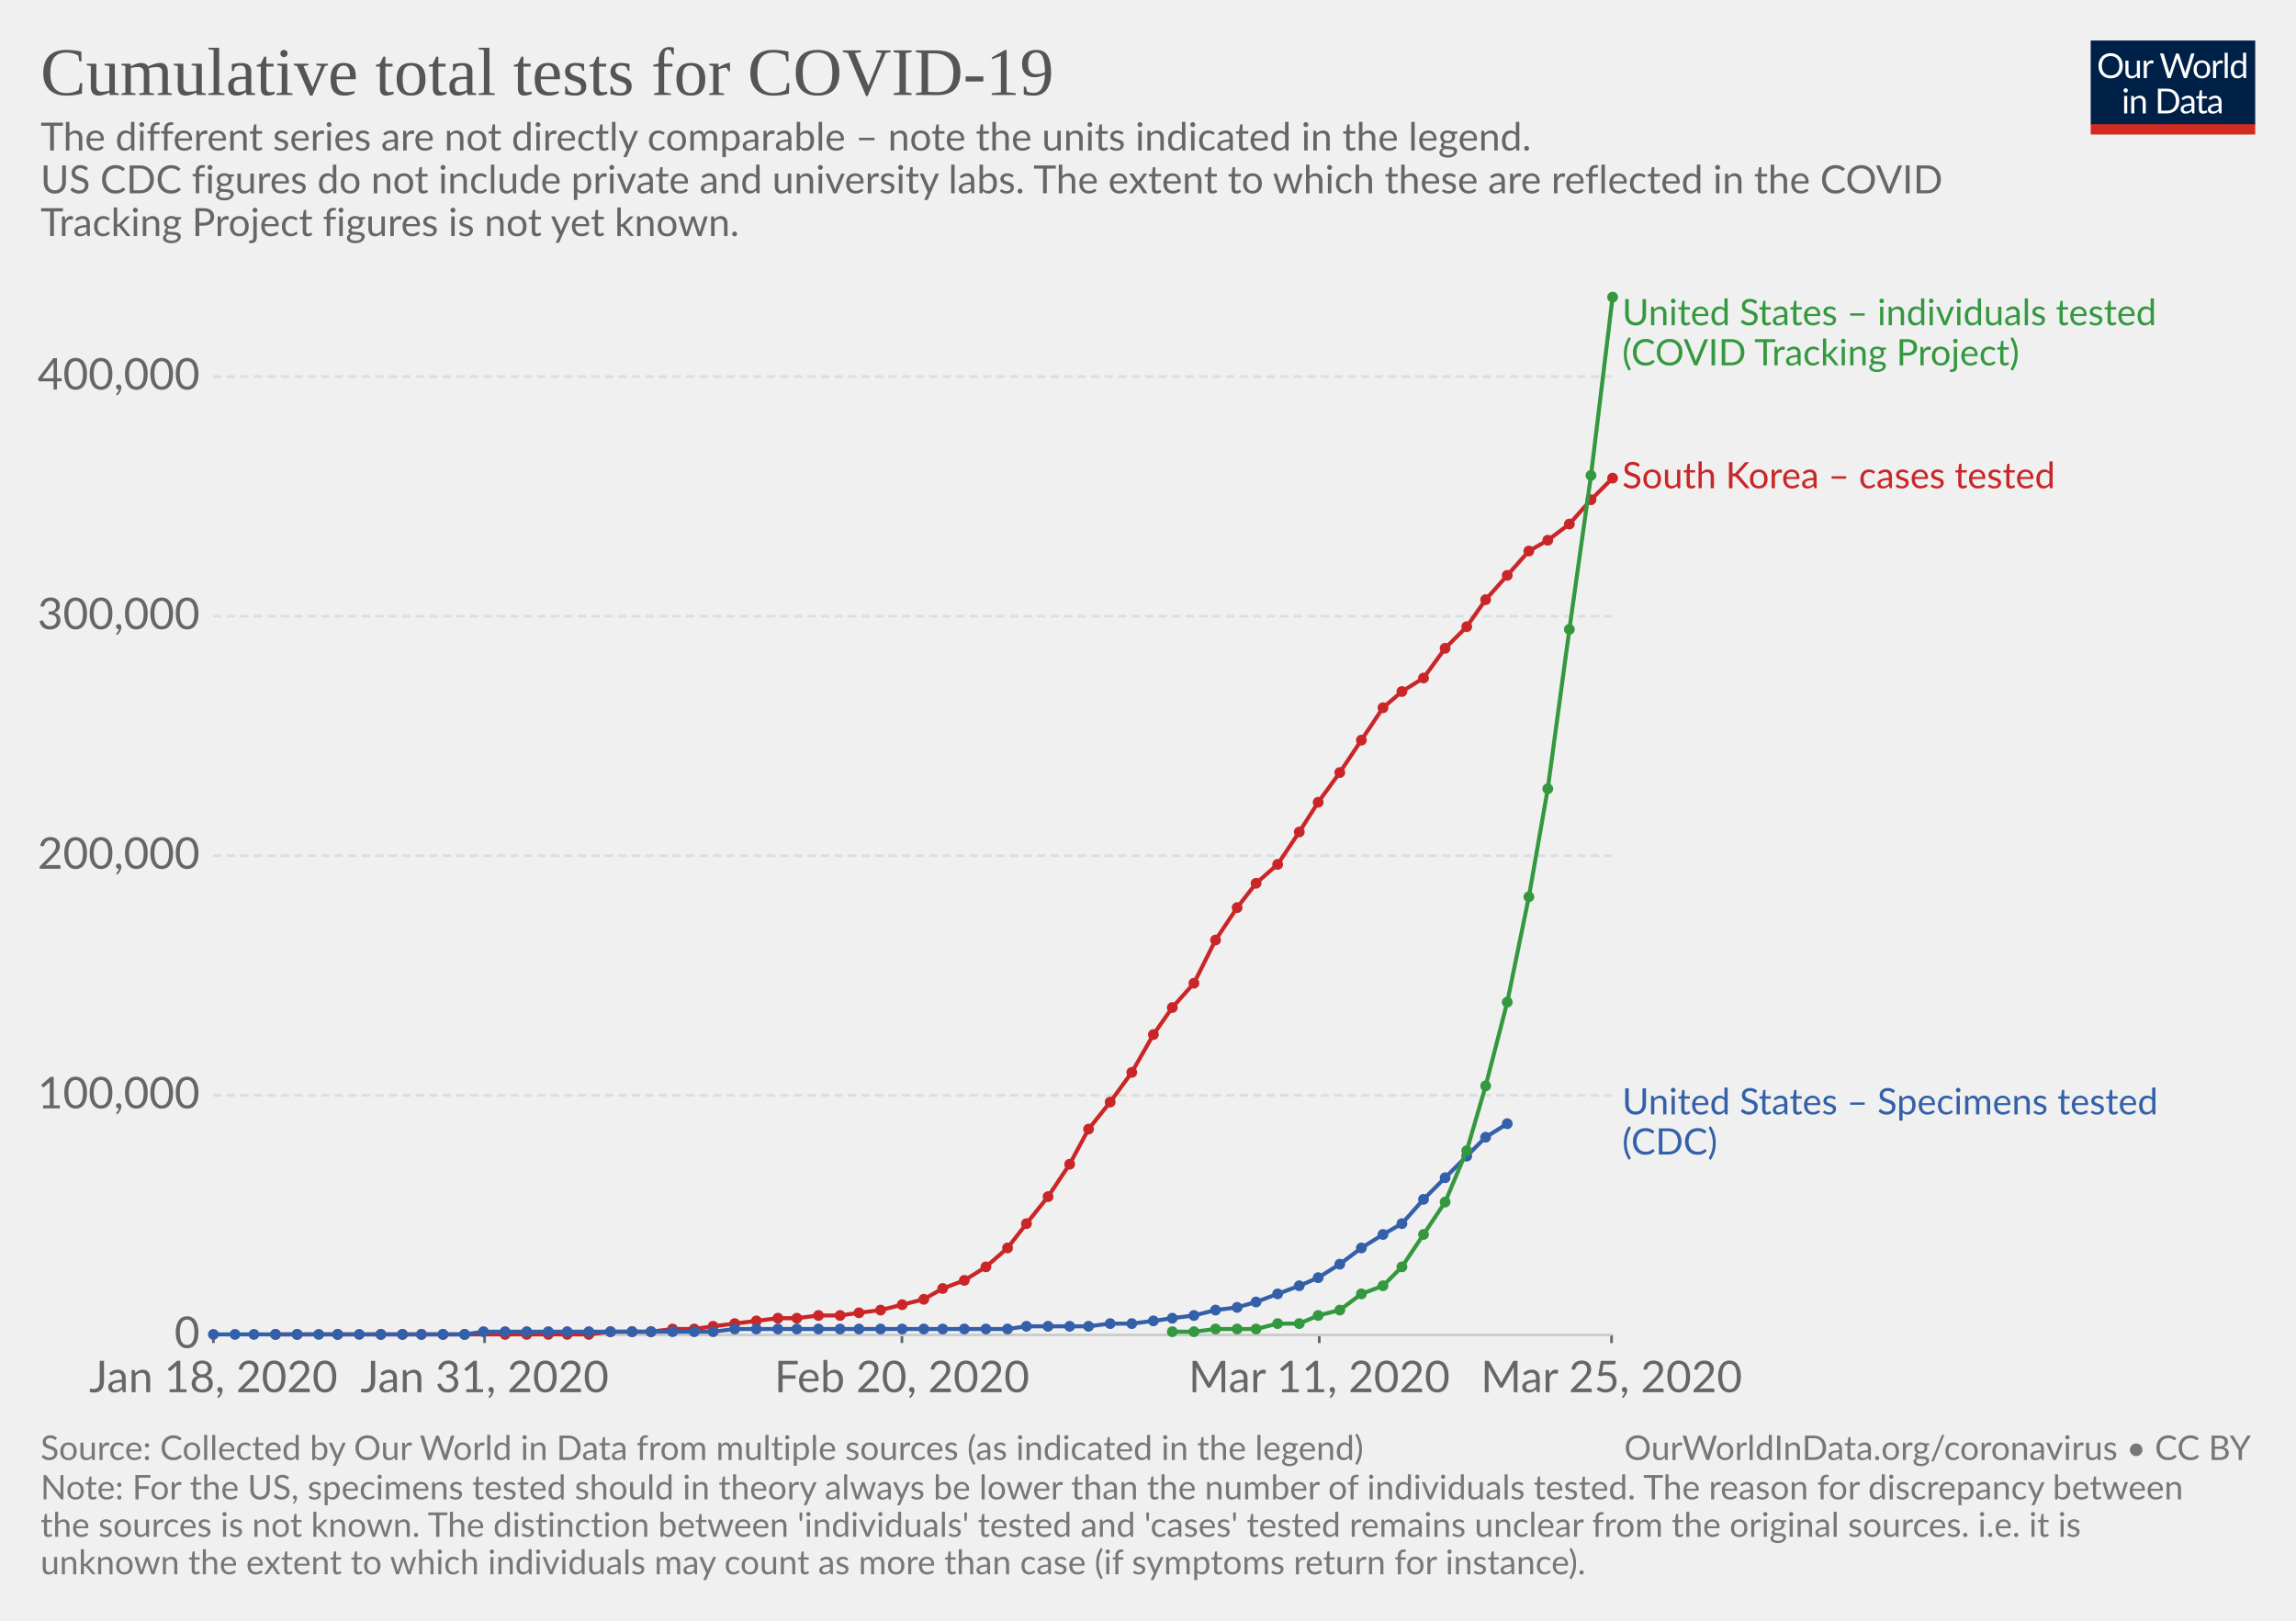
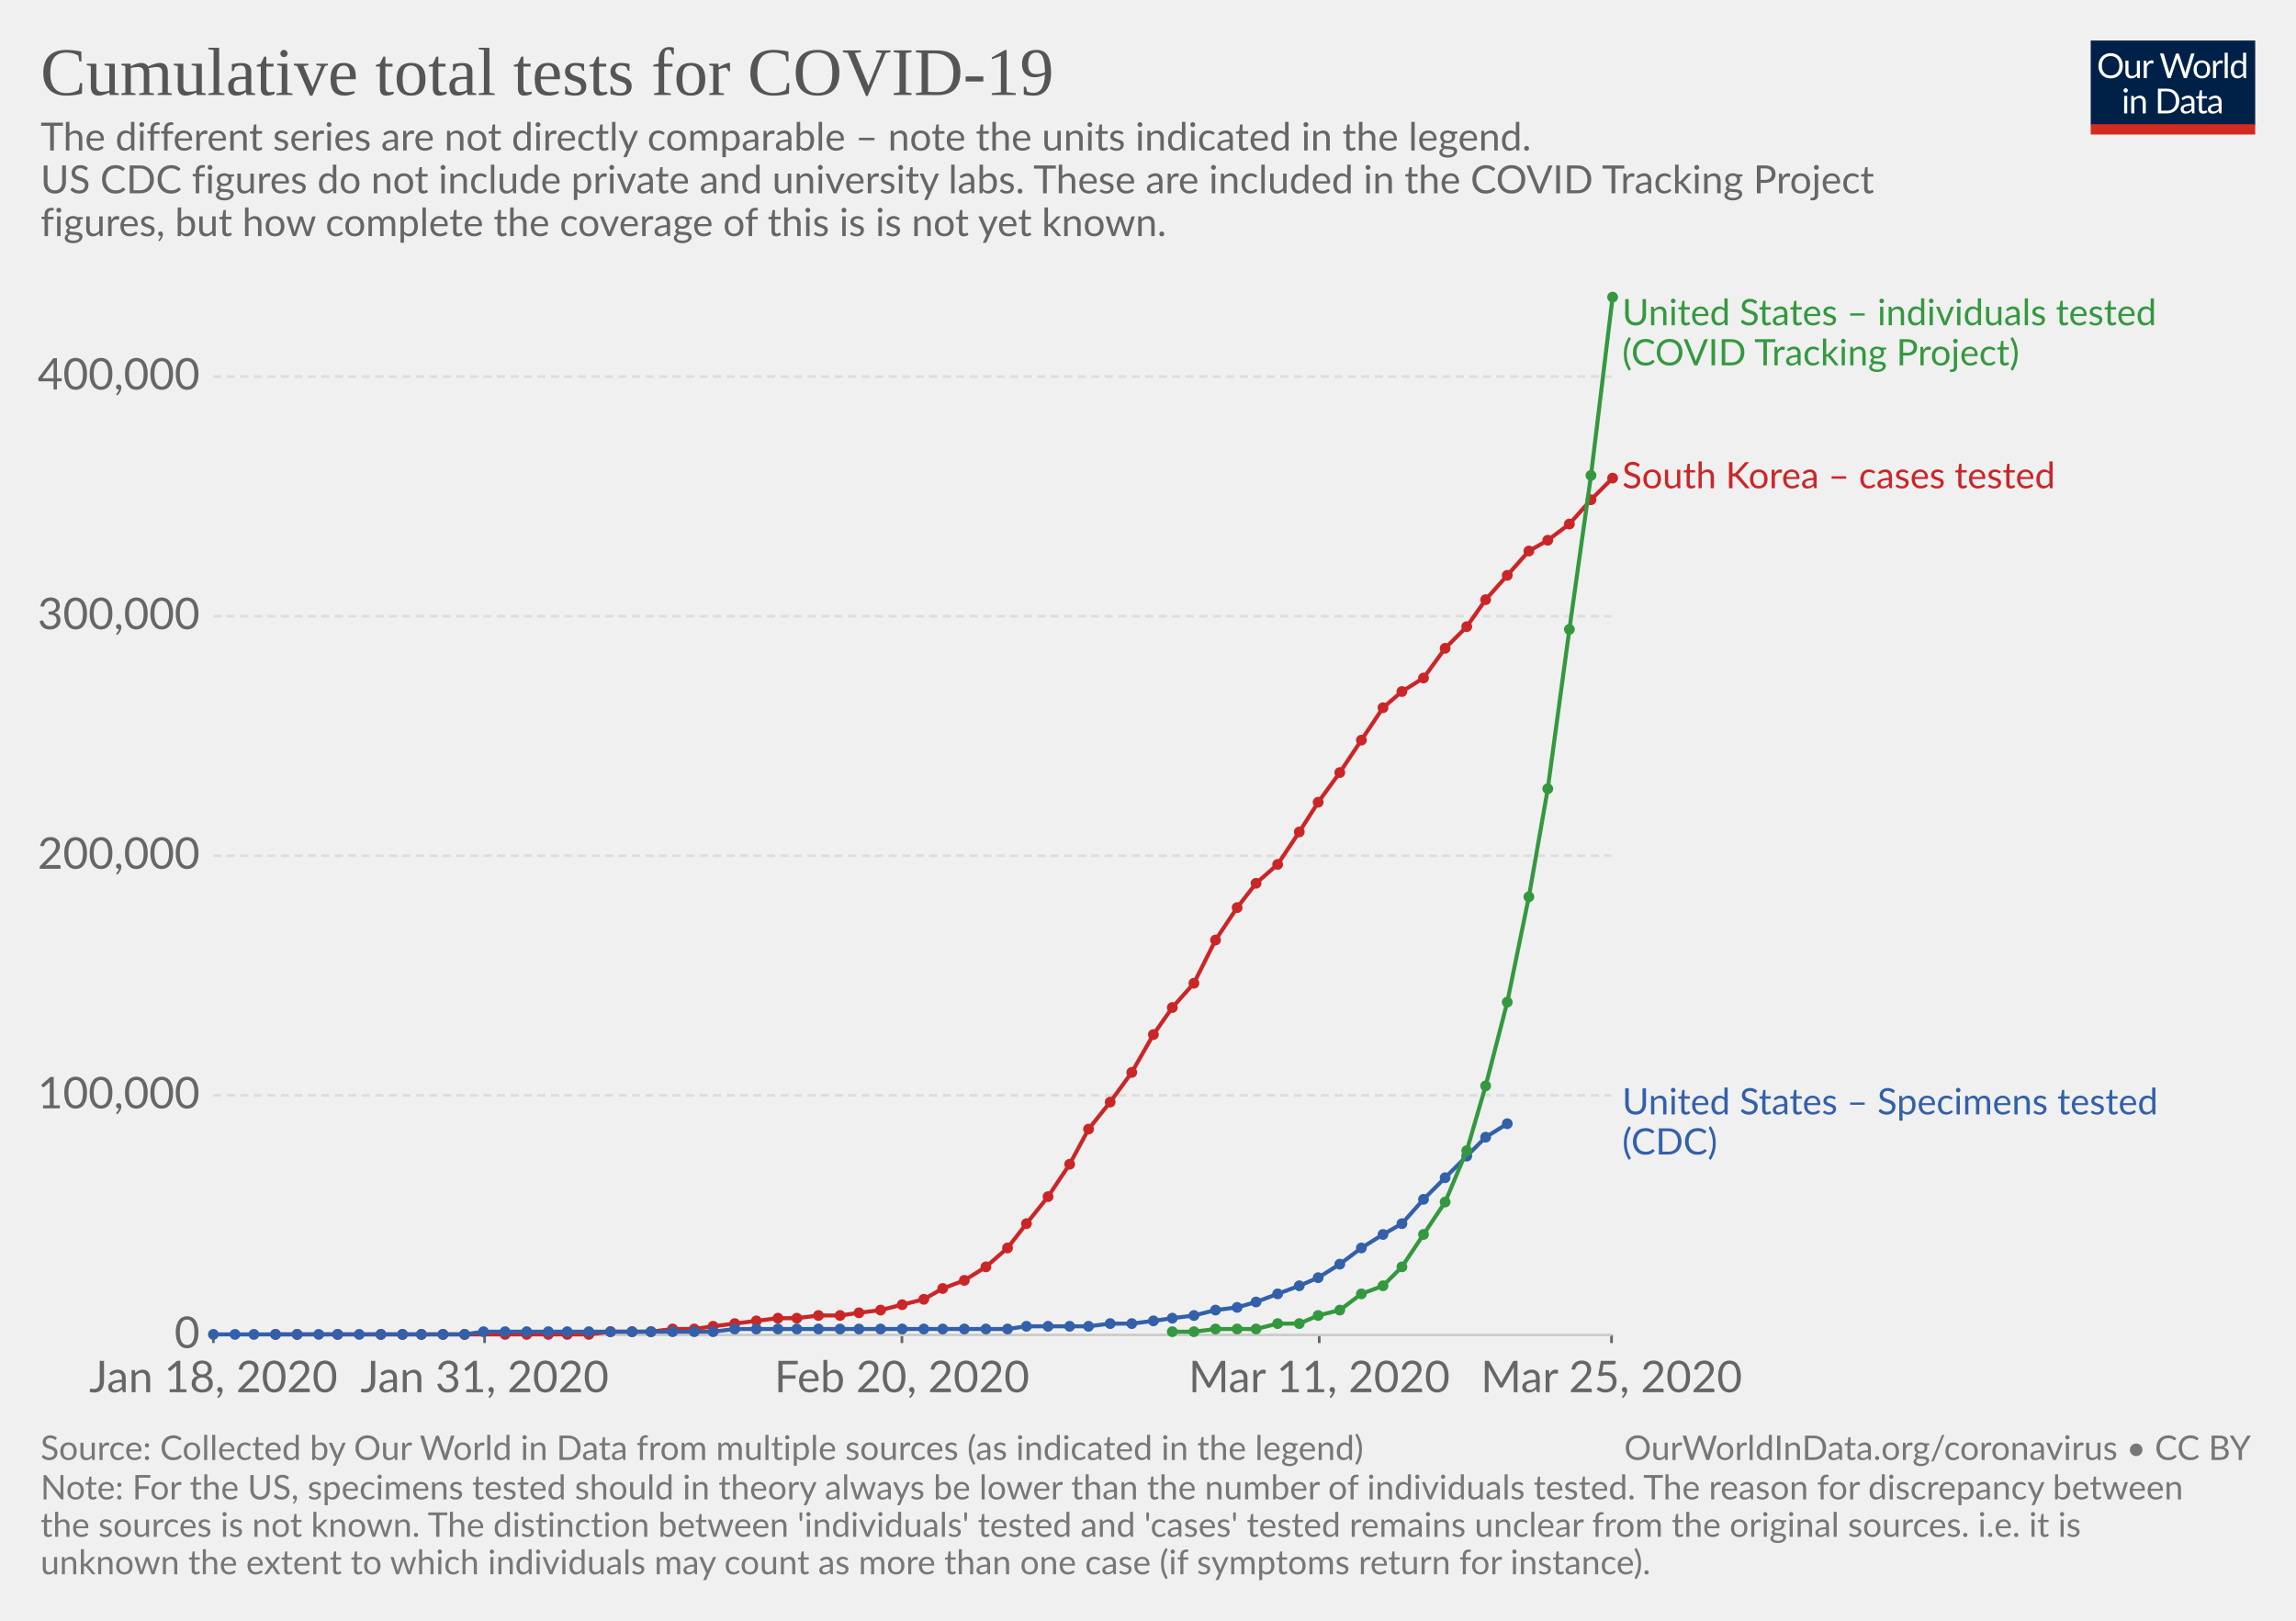
<svg xmlns="http://www.w3.org/2000/svg" version="1.1" style="font-family:Lato, 'Helvetica Neue', Helvetica, Arial, sans-serif;font-size:18px;background-color:white;text-rendering:optimizeLegibility;-webkit-font-smoothing:antialiased" width="850" height="600">
  <g class="HeaderView">
    <g transform="translate(774, 15) scale(0.29)">
      <svg width="210" height="120" viewBox="0 0 210 120" fill="none">
        <g clip-path="url(#clip0)">
          <path d="M0 0H210V107.89H0V0Z" fill="#002147" />
          <path d="M40.979 32.248C40.979 34.609 40.605 36.78 39.857 38.76C39.109 40.725 38.053 42.419 36.689 43.842C35.325 45.265 33.682 46.372 31.761 47.164C29.854 47.941 27.742 48.33 25.425 48.33C23.107 48.33 20.995 47.941 19.089 47.164C17.182 46.372 15.547 45.265 14.183 43.842C12.819 42.419 11.763 40.725 11.015 38.76C10.267 36.78 9.893 34.609 9.893 32.248C9.893 29.887 10.267 27.723 11.015 25.758C11.763 23.778 12.819 22.077 14.183 20.654C15.547 19.217 17.182 18.102 19.089 17.31C20.995 16.518 23.107 16.122 25.425 16.122C27.742 16.122 29.854 16.518 31.761 17.31C33.682 18.102 35.325 19.217 36.689 20.654C38.053 22.077 39.109 23.778 39.857 25.758C40.605 27.723 40.979 29.887 40.979 32.248ZM36.601 32.248C36.601 30.312 36.337 28.574 35.809 27.034C35.281 25.494 34.533 24.196 33.565 23.14C32.597 22.069 31.423 21.248 30.045 20.676C28.666 20.104 27.126 19.818 25.425 19.818C23.738 19.818 22.205 20.104 20.827 20.676C19.448 21.248 18.267 22.069 17.285 23.14C16.317 24.196 15.569 25.494 15.041 27.034C14.513 28.574 14.249 30.312 14.249 32.248C14.249 34.184 14.513 35.922 15.041 37.462C15.569 38.987 16.317 40.285 17.285 41.356C18.267 42.412 19.448 43.226 20.827 43.798C22.205 44.355 23.738 44.634 25.425 44.634C27.126 44.634 28.666 44.355 30.045 43.798C31.423 43.226 32.597 42.412 33.565 41.356C34.533 40.285 35.281 38.987 35.809 37.462C36.337 35.922 36.601 34.184 36.601 32.248ZM62.823 25.714V48H60.491C59.934 48 59.582 47.729 59.435 47.186L59.127 44.788C58.159 45.859 57.074 46.724 55.871 47.384C54.669 48.029 53.29 48.352 51.735 48.352C50.518 48.352 49.44 48.154 48.501 47.758C47.577 47.347 46.8 46.775 46.169 46.042C45.539 45.309 45.062 44.421 44.739 43.38C44.431 42.339 44.277 41.187 44.277 39.926V25.714H48.193V39.926C48.193 41.613 48.575 42.918 49.337 43.842C50.115 44.766 51.295 45.228 52.879 45.228C54.038 45.228 55.116 44.957 56.113 44.414C57.125 43.857 58.057 43.094 58.907 42.126V25.714H62.823ZM71.43 30.18C72.135 28.655 73 27.467 74.027 26.616C75.053 25.751 76.307 25.318 77.789 25.318C78.258 25.318 78.705 25.369 79.131 25.472C79.571 25.575 79.959 25.736 80.297 25.956L80.011 28.882C79.923 29.249 79.703 29.432 79.351 29.432C79.145 29.432 78.845 29.388 78.449 29.3C78.053 29.212 77.605 29.168 77.107 29.168C76.403 29.168 75.772 29.271 75.215 29.476C74.672 29.681 74.181 29.989 73.741 30.4C73.315 30.796 72.927 31.295 72.575 31.896C72.237 32.483 71.929 33.157 71.651 33.92V48H67.713V25.714H69.957C70.382 25.714 70.675 25.795 70.837 25.956C70.998 26.117 71.108 26.396 71.167 26.792L71.43 30.18ZM132.589 16.474L122.755 48H118.927L110.941 23.954C110.867 23.719 110.794 23.47 110.721 23.206C110.662 22.942 110.596 22.663 110.523 22.37C110.449 22.663 110.376 22.942 110.303 23.206C110.23 23.47 110.156 23.719 110.083 23.954L102.053 48H98.225L88.391 16.474H91.933C92.314 16.474 92.629 16.569 92.879 16.76C93.143 16.951 93.311 17.193 93.385 17.486L99.897 39.398C99.999 39.794 100.095 40.219 100.183 40.674C100.285 41.129 100.381 41.613 100.469 42.126C100.571 41.613 100.674 41.129 100.777 40.674C100.894 40.205 101.019 39.779 101.151 39.398L108.565 17.486C108.653 17.237 108.821 17.009 109.071 16.804C109.335 16.584 109.65 16.474 110.017 16.474H111.249C111.63 16.474 111.938 16.569 112.173 16.76C112.407 16.951 112.583 17.193 112.701 17.486L120.093 39.398C120.225 39.779 120.342 40.19 120.445 40.63C120.562 41.07 120.672 41.532 120.775 42.016C120.848 41.532 120.929 41.07 121.017 40.63C121.105 40.19 121.2 39.779 121.303 39.398L127.837 17.486C127.91 17.222 128.072 16.987 128.321 16.782C128.585 16.577 128.9 16.474 129.267 16.474H132.589ZM141.94 25.362C143.568 25.362 145.034 25.633 146.34 26.176C147.645 26.719 148.76 27.489 149.684 28.486C150.608 29.483 151.312 30.693 151.796 32.116C152.294 33.524 152.544 35.101 152.544 36.846C152.544 38.606 152.294 40.19 151.796 41.598C151.312 43.006 150.608 44.209 149.684 45.206C148.76 46.203 147.645 46.973 146.34 47.516C145.034 48.044 143.568 48.308 141.94 48.308C140.297 48.308 138.816 48.044 137.496 47.516C136.19 46.973 135.076 46.203 134.152 45.206C133.228 44.209 132.516 43.006 132.018 41.598C131.534 40.19 131.292 38.606 131.292 36.846C131.292 35.101 131.534 33.524 132.018 32.116C132.516 30.693 133.228 29.483 134.152 28.486C135.076 27.489 136.19 26.719 137.496 26.176C138.816 25.633 140.297 25.362 141.94 25.362ZM141.94 45.25C144.14 45.25 145.782 44.517 146.868 43.05C147.953 41.569 148.496 39.508 148.496 36.868C148.496 34.213 147.953 32.145 146.868 30.664C145.782 29.183 144.14 28.442 141.94 28.442C140.825 28.442 139.85 28.633 139.014 29.014C138.192 29.395 137.503 29.945 136.946 30.664C136.403 31.383 135.992 32.27 135.714 33.326C135.45 34.367 135.318 35.548 135.318 36.868C135.318 39.508 135.86 41.569 136.946 43.05C138.046 44.517 139.71 45.25 141.94 45.25ZM159.908 30.18C160.612 28.655 161.478 27.467 162.504 26.616C163.531 25.751 164.785 25.318 166.266 25.318C166.736 25.318 167.183 25.369 167.608 25.472C168.048 25.575 168.437 25.736 168.774 25.956L168.488 28.882C168.4 29.249 168.18 29.432 167.828 29.432C167.623 29.432 167.322 29.388 166.926 29.3C166.53 29.212 166.083 29.168 165.584 29.168C164.88 29.168 164.25 29.271 163.692 29.476C163.15 29.681 162.658 29.989 162.218 30.4C161.793 30.796 161.404 31.295 161.052 31.896C160.715 32.483 160.407 33.157 160.128 33.92V48H156.19V25.714H158.434C158.86 25.714 159.153 25.795 159.314 25.956C159.476 26.117 159.586 26.396 159.644 26.792L159.908 30.18ZM174.946 15.594V48H171.03V15.594H174.946ZM194.496 31.016C193.763 30.033 192.971 29.351 192.12 28.97C191.269 28.574 190.316 28.376 189.26 28.376C187.192 28.376 185.601 29.117 184.486 30.598C183.371 32.079 182.814 34.191 182.814 36.934C182.814 38.386 182.939 39.633 183.188 40.674C183.437 41.701 183.804 42.551 184.288 43.226C184.772 43.886 185.366 44.37 186.07 44.678C186.774 44.986 187.573 45.14 188.468 45.14C189.759 45.14 190.881 44.847 191.834 44.26C192.802 43.673 193.689 42.845 194.496 41.774V31.016ZM198.412 15.594V48H196.08C195.523 48 195.171 47.729 195.024 47.186L194.672 44.48C193.719 45.624 192.633 46.548 191.416 47.252C190.199 47.956 188.791 48.308 187.192 48.308C185.916 48.308 184.757 48.066 183.716 47.582C182.675 47.083 181.787 46.357 181.054 45.404C180.321 44.451 179.756 43.263 179.36 41.84C178.964 40.417 178.766 38.782 178.766 36.934C178.766 35.291 178.986 33.766 179.426 32.358C179.866 30.935 180.497 29.703 181.318 28.662C182.139 27.621 183.144 26.807 184.332 26.22C185.535 25.619 186.884 25.318 188.38 25.318C189.744 25.318 190.91 25.553 191.878 26.022C192.861 26.477 193.733 27.115 194.496 27.936V15.594H198.412ZM46.614 70.714V93H42.698V70.714H46.614ZM47.45 63.718C47.45 64.099 47.369 64.459 47.208 64.796C47.061 65.119 46.856 65.412 46.592 65.676C46.343 65.925 46.042 66.123 45.69 66.27C45.352 66.417 44.993 66.49 44.612 66.49C44.23 66.49 43.871 66.417 43.534 66.27C43.211 66.123 42.925 65.925 42.676 65.676C42.426 65.412 42.228 65.119 42.082 64.796C41.935 64.459 41.862 64.099 41.862 63.718C41.862 63.337 41.935 62.977 42.082 62.64C42.228 62.288 42.426 61.987 42.676 61.738C42.925 61.474 43.211 61.269 43.534 61.122C43.871 60.975 44.23 60.902 44.612 60.902C44.993 60.902 45.352 60.975 45.69 61.122C46.042 61.269 46.343 61.474 46.592 61.738C46.856 61.987 47.061 62.288 47.208 62.64C47.369 62.977 47.45 63.337 47.45 63.718ZM55.424 73.948C55.908 73.405 56.422 72.914 56.964 72.474C57.507 72.034 58.079 71.66 58.68 71.352C59.296 71.029 59.941 70.787 60.616 70.626C61.306 70.45 62.046 70.362 62.838 70.362C64.055 70.362 65.126 70.567 66.05 70.978C66.989 71.374 67.766 71.946 68.382 72.694C69.013 73.427 69.49 74.315 69.812 75.356C70.135 76.397 70.296 77.549 70.296 78.81V93H66.358V78.81C66.358 77.123 65.969 75.818 65.192 74.894C64.43 73.955 63.264 73.486 61.694 73.486C60.535 73.486 59.45 73.765 58.438 74.322C57.441 74.879 56.517 75.635 55.666 76.588V93H51.728V70.714H54.082C54.639 70.714 54.984 70.985 55.116 71.528L55.424 73.948ZM113.129 77.248C113.129 79.609 112.755 81.758 112.007 83.694C111.259 85.63 110.203 87.287 108.839 88.666C107.475 90.045 105.832 91.115 103.911 91.878C102.004 92.626 99.892 93 97.575 93H85.805V61.474H97.575C99.892 61.474 102.004 61.855 103.911 62.618C105.832 63.366 107.475 64.437 108.839 65.83C110.203 67.209 111.259 68.866 112.007 70.802C112.755 72.738 113.129 74.887 113.129 77.248ZM108.751 77.248C108.751 75.312 108.487 73.581 107.959 72.056C107.431 70.531 106.683 69.24 105.715 68.184C104.747 67.128 103.574 66.321 102.195 65.764C100.816 65.207 99.276 64.928 97.575 64.928H90.073V89.546H97.575C99.276 89.546 100.816 89.267 102.195 88.71C103.574 88.153 104.747 87.353 105.715 86.312C106.683 85.256 107.431 83.965 107.959 82.44C108.487 80.915 108.751 79.184 108.751 77.248ZM128.553 82.968C126.749 83.027 125.209 83.173 123.933 83.408C122.672 83.628 121.638 83.921 120.831 84.288C120.039 84.655 119.46 85.087 119.093 85.586C118.741 86.085 118.565 86.642 118.565 87.258C118.565 87.845 118.661 88.351 118.851 88.776C119.042 89.201 119.299 89.553 119.621 89.832C119.959 90.096 120.347 90.294 120.787 90.426C121.242 90.543 121.726 90.602 122.239 90.602C122.929 90.602 123.559 90.536 124.131 90.404C124.703 90.257 125.239 90.052 125.737 89.788C126.251 89.524 126.735 89.209 127.189 88.842C127.659 88.475 128.113 88.057 128.553 87.588V82.968ZM115.903 73.86C117.135 72.672 118.463 71.785 119.885 71.198C121.308 70.611 122.885 70.318 124.615 70.318C125.862 70.318 126.969 70.523 127.937 70.934C128.905 71.345 129.719 71.917 130.379 72.65C131.039 73.383 131.538 74.271 131.875 75.312C132.213 76.353 132.381 77.497 132.381 78.744V93H130.643C130.262 93 129.969 92.941 129.763 92.824C129.558 92.692 129.397 92.443 129.279 92.076L128.839 89.964C128.253 90.507 127.681 90.991 127.123 91.416C126.566 91.827 125.979 92.179 125.363 92.472C124.747 92.751 124.087 92.963 123.383 93.11C122.694 93.271 121.924 93.352 121.073 93.352C120.208 93.352 119.394 93.235 118.631 93C117.869 92.751 117.201 92.384 116.629 91.9C116.072 91.416 115.625 90.807 115.287 90.074C114.965 89.326 114.803 88.446 114.803 87.434C114.803 86.554 115.045 85.711 115.529 84.904C116.013 84.083 116.798 83.357 117.883 82.726C118.969 82.095 120.384 81.582 122.129 81.186C123.875 80.775 126.016 80.541 128.553 80.482V78.744C128.553 77.013 128.179 75.708 127.431 74.828C126.683 73.933 125.591 73.486 124.153 73.486C123.185 73.486 122.371 73.611 121.711 73.86C121.066 74.095 120.501 74.366 120.017 74.674C119.548 74.967 119.137 75.239 118.785 75.488C118.448 75.723 118.111 75.84 117.773 75.84C117.509 75.84 117.282 75.774 117.091 75.642C116.901 75.495 116.739 75.319 116.607 75.114L115.903 73.86ZM143.568 93.352C141.808 93.352 140.451 92.861 139.498 91.878C138.559 90.895 138.09 89.48 138.09 87.632V73.992H135.406C135.171 73.992 134.973 73.926 134.812 73.794C134.65 73.647 134.57 73.427 134.57 73.134V71.572L138.222 71.11L139.124 64.224C139.168 64.004 139.263 63.828 139.41 63.696C139.571 63.549 139.776 63.476 140.026 63.476H142.006V71.154H148.452V73.992H142.006V87.368C142.006 88.307 142.233 89.003 142.688 89.458C143.142 89.913 143.729 90.14 144.448 90.14C144.858 90.14 145.21 90.089 145.504 89.986C145.812 89.869 146.076 89.744 146.296 89.612C146.516 89.48 146.699 89.363 146.846 89.26C147.007 89.143 147.146 89.084 147.264 89.084C147.469 89.084 147.652 89.209 147.814 89.458L148.958 91.328C148.283 91.959 147.469 92.457 146.516 92.824C145.562 93.176 144.58 93.352 143.568 93.352ZM163.253 82.968C161.449 83.027 159.909 83.173 158.633 83.408C157.372 83.628 156.338 83.921 155.531 84.288C154.739 84.655 154.16 85.087 153.793 85.586C153.441 86.085 153.265 86.642 153.265 87.258C153.265 87.845 153.36 88.351 153.551 88.776C153.742 89.201 153.998 89.553 154.321 89.832C154.658 90.096 155.047 90.294 155.487 90.426C155.942 90.543 156.426 90.602 156.939 90.602C157.628 90.602 158.259 90.536 158.831 90.404C159.403 90.257 159.938 90.052 160.437 89.788C160.95 89.524 161.434 89.209 161.889 88.842C162.358 88.475 162.813 88.057 163.253 87.588V82.968ZM150.603 73.86C151.835 72.672 153.162 71.785 154.585 71.198C156.008 70.611 157.584 70.318 159.315 70.318C160.562 70.318 161.669 70.523 162.637 70.934C163.605 71.345 164.419 71.917 165.079 72.65C165.739 73.383 166.238 74.271 166.575 75.312C166.912 76.353 167.081 77.497 167.081 78.744V93H165.343C164.962 93 164.668 92.941 164.463 92.824C164.258 92.692 164.096 92.443 163.979 92.076L163.539 89.964C162.952 90.507 162.38 90.991 161.823 91.416C161.266 91.827 160.679 92.179 160.063 92.472C159.447 92.751 158.787 92.963 158.083 93.11C157.394 93.271 156.624 93.352 155.773 93.352C154.908 93.352 154.094 93.235 153.331 93C152.568 92.751 151.901 92.384 151.329 91.9C150.772 91.416 150.324 90.807 149.987 90.074C149.664 89.326 149.503 88.446 149.503 87.434C149.503 86.554 149.745 85.711 150.229 84.904C150.713 84.083 151.498 83.357 152.583 82.726C153.668 82.095 155.084 81.582 156.829 81.186C158.574 80.775 160.716 80.541 163.253 80.482V78.744C163.253 77.013 162.879 75.708 162.131 74.828C161.383 73.933 160.29 73.486 158.853 73.486C157.885 73.486 157.071 73.611 156.411 73.86C155.766 74.095 155.201 74.366 154.717 74.674C154.248 74.967 153.837 75.239 153.485 75.488C153.148 75.723 152.81 75.84 152.473 75.84C152.209 75.84 151.982 75.774 151.791 75.642C151.6 75.495 151.439 75.319 151.307 75.114L150.603 73.86Z" fill="white" />
          <rect y="106.789" width="210" height="13.211" fill="#D42B21" />
        </g>
        <defs>
          <clipPath id="clip0">
            <rect width="210" height="120" fill="white" />
          </clipPath>
        </defs>
      </svg>
    </g>
    <a href="https://ourworldindata.org/grapher/cumulative-total-tests-for-covid-19" style="font-family:&quot;Playfair Display&quot;, Georgia, &quot;Times New Roman&quot;, serif" target="_blank">
      <text font-size="25.20" x="15.0" y="35.2" fill="#555">
        <tspan x="15" y="35.16">Cumulative total tests for COVID-19</tspan>
      </text>
    </a>
    <text font-size="14.40" x="15.0" y="55.7" fill="#666">
      <tspan x="15" y="55.72">The different series are not directly comparable – note the units indicated in the legend.</tspan>
      <tspan x="15" y="71.56">
- US CDC figures do not include private and university labs. The extent to which these are reflected in the COVID</tspan>
-       <tspan x="15" y="87.4">Tracking Project figures is not yet known.</tspan>
+ US CDC figures do not include private and university labs. These are included in the COVID Tracking Project</tspan>
+       <tspan x="15" y="87.4">figures, but how complete the coverage of this is is not yet known.</tspan>
    </text>
  </g>
  <g class="LineChart">
    <defs>
-       <clipPath id="boundsClip-261">
+       <clipPath id="boundsClip-327">
        <rect x="68.968" y="0" width="830" height="811.6" />
      </clipPath>
    </defs>
    <g class="AxisBoxView">
      <g class="HorizontalAxis">
        <line x1="79" y1="494.2" x2="79" y2="497.2" stroke="#666" />
        <line x1="179.4" y1="494.2" x2="179.4" y2="497.2" stroke="#666" />
        <line x1="333.9" y1="494.2" x2="333.9" y2="497.2" stroke="#666" />
        <line x1="488.4" y1="494.2" x2="488.4" y2="497.2" stroke="#666" />
        <line x1="596.6" y1="494.2" x2="596.6" y2="497.2" stroke="#666" />
        <text x="79" y="515.4" fill="#666" text-anchor="middle" font-size="16.2">Jan 18, 2020</text>
        <text x="179.4" y="515.4" fill="#666" text-anchor="middle" font-size="16.2">Jan 31, 2020</text>
        <text x="333.9" y="515.4" fill="#666" text-anchor="middle" font-size="16.2">Feb 20, 2020</text>
        <text x="488.4" y="515.4" fill="#666" text-anchor="middle" font-size="16.2">Mar 11, 2020</text>
        <text x="596.6" y="515.4" fill="#666" text-anchor="middle" font-size="16.2">Mar 25, 2020</text>
      </g>
      <g class="VerticalAxis">
        <text x="73.97" y="494.2" fill="#666" dominant-baseline="middle" text-anchor="end" font-size="16.2">0</text>
        <text x="73.97" y="405.5" fill="#666" dominant-baseline="middle" text-anchor="end" font-size="16.2">100,000</text>
        <text x="73.97" y="316.8" fill="#666" dominant-baseline="middle" text-anchor="end" font-size="16.2">200,000</text>
        <text x="73.97" y="228.1" fill="#666" dominant-baseline="middle" text-anchor="end" font-size="16.2">300,000</text>
        <text x="73.97" y="139.4" fill="#666" dominant-baseline="middle" text-anchor="end" font-size="16.2">400,000</text>
      </g>
      <g class="AxisGridLines">
        <line x1="78.97" y1="494.2" x2="596.55" y2="494.2" stroke="#ccc" />
        <line x1="78.97" y1="405.5" x2="596.55" y2="405.5" stroke="#ddd" stroke-dasharray="3,2" />
        <line x1="78.97" y1="316.8" x2="596.55" y2="316.8" stroke="#ddd" stroke-dasharray="3,2" />
        <line x1="78.97" y1="228.1" x2="596.55" y2="228.1" stroke="#ddd" stroke-dasharray="3,2" />
        <line x1="78.97" y1="139.4" x2="596.55" y2="139.4" stroke="#ddd" stroke-dasharray="3,2" />
      </g>
    </g>
-     <g clip-path="url(#boundsClip-261)">
+     <g clip-path="url(#boundsClip-327)">
      <g class="HeightedLegend" style="cursor:pointer">
        <g class="legendMark">
          <rect x="596.555" y="109.6" width="234.665" height="28.1" fill="#fff" opacity="0" />
          <text font-size="13.50" x="600.6" y="120.4" fill="#34983f">
            <tspan x="600.555" y="120.4">United States – individuals tested</tspan>
            <tspan x="600.555" y="135.25">(COVID Tracking Project)</tspan>
          </text>
        </g>
        <g class="legendMark">
          <rect x="596.555" y="169.95" width="200.915" height="13.5" fill="#fff" opacity="0" />
          <text font-size="13.50" x="600.6" y="180.8" fill="#ca2628">
            <tspan x="600.555" y="180.75">South Korea – cases tested</tspan>
          </text>
        </g>
        <g class="legendMark">
          <rect x="596.555" y="401.75" width="238.445" height="28.1" fill="#fff" opacity="0" />
          <text font-size="13.50" x="600.6" y="412.6" fill="#3360a9">
            <tspan x="600.555" y="412.55">United States – Specimens tested</tspan>
            <tspan x="600.555" y="427.4">(CDC)</tspan>
          </text>
        </g>
      </g>
      <g class="Lines">
        <rect x="79" y="110" width="518" height="385" fill="rgba(255,255,255,0)" opacity="0" />
        <g class="key-South-Korea-__2013-cases-tested_0">
          <path stroke="#ca2628" stroke-linecap="round" d="M102 494L110 494L125 494L141 494L149 494L156 494L164 494L172 494L187 494L195 494L203 494L210 494L218 494L226 493L234 493L241 493L249 492L257 492L264 491L272 490L280 489L288 488L295 488L303 487L311 487L318 486L326 485L334 483L342 481L349 477L357 474L365 469L373 462L380 453L388 443L396 431L403 418L411 408L419 397L427 383L434 373L442 364L450 348L458 336L465 327L473 320L481 308L488 297L496 286L504 274L512 262L519 256L527 251L535 240L543 232L550 222L558 213L566 204L573 200L581 194L589 185L597 177" fill="none" stroke-width="1.5" />
          <g fill="#ca2628">
            <circle cx="102" cy="494" r="2" />
            <circle cx="110" cy="494" r="2" />
            <circle cx="125" cy="494" r="2" />
            <circle cx="141" cy="494" r="2" />
            <circle cx="149" cy="494" r="2" />
            <circle cx="156" cy="494" r="2" />
            <circle cx="164" cy="494" r="2" />
            <circle cx="172" cy="494" r="2" />
            <circle cx="187" cy="494" r="2" />
            <circle cx="195" cy="494" r="2" />
            <circle cx="203" cy="494" r="2" />
            <circle cx="210" cy="494" r="2" />
            <circle cx="218" cy="494" r="2" />
            <circle cx="226" cy="493" r="2" />
            <circle cx="234" cy="493" r="2" />
            <circle cx="241" cy="493" r="2" />
            <circle cx="249" cy="492" r="2" />
            <circle cx="257" cy="492" r="2" />
            <circle cx="264" cy="491" r="2" />
            <circle cx="272" cy="490" r="2" />
            <circle cx="280" cy="489" r="2" />
            <circle cx="288" cy="488" r="2" />
            <circle cx="295" cy="488" r="2" />
            <circle cx="303" cy="487" r="2" />
            <circle cx="311" cy="487" r="2" />
            <circle cx="318" cy="486" r="2" />
            <circle cx="326" cy="485" r="2" />
            <circle cx="334" cy="483" r="2" />
            <circle cx="342" cy="481" r="2" />
            <circle cx="349" cy="477" r="2" />
            <circle cx="357" cy="474" r="2" />
            <circle cx="365" cy="469" r="2" />
            <circle cx="373" cy="462" r="2" />
            <circle cx="380" cy="453" r="2" />
            <circle cx="388" cy="443" r="2" />
            <circle cx="396" cy="431" r="2" />
            <circle cx="403" cy="418" r="2" />
            <circle cx="411" cy="408" r="2" />
            <circle cx="419" cy="397" r="2" />
            <circle cx="427" cy="383" r="2" />
            <circle cx="434" cy="373" r="2" />
            <circle cx="442" cy="364" r="2" />
            <circle cx="450" cy="348" r="2" />
            <circle cx="458" cy="336" r="2" />
            <circle cx="465" cy="327" r="2" />
            <circle cx="473" cy="320" r="2" />
            <circle cx="481" cy="308" r="2" />
            <circle cx="488" cy="297" r="2" />
            <circle cx="496" cy="286" r="2" />
            <circle cx="504" cy="274" r="2" />
            <circle cx="512" cy="262" r="2" />
            <circle cx="519" cy="256" r="2" />
            <circle cx="527" cy="251" r="2" />
            <circle cx="535" cy="240" r="2" />
            <circle cx="543" cy="232" r="2" />
            <circle cx="550" cy="222" r="2" />
            <circle cx="558" cy="213" r="2" />
            <circle cx="566" cy="204" r="2" />
            <circle cx="573" cy="200" r="2" />
            <circle cx="581" cy="194" r="2" />
            <circle cx="589" cy="185" r="2" />
            <circle cx="597" cy="177" r="2" />
          </g>
        </g>
        <g class="key-United-States-__2013-Specimens-tested-__0028CDC__0029_0">
          <path stroke="#3360a9" stroke-linecap="round" d="M79 494L87 494L94 494L102 494L110 494L118 494L125 494L133 494L141 494L149 494L156 494L164 494L172 494L179 493L187 493L195 493L203 493L210 493L218 493L226 493L234 493L241 493L249 493L257 493L264 493L272 492L280 492L288 492L295 492L303 492L311 492L318 492L326 492L334 492L342 492L349 492L357 492L365 492L373 492L380 491L388 491L396 491L403 491L411 490L419 490L427 489L434 488L442 487L450 485L458 484L465 482L473 479L481 476L488 473L496 468L504 462L512 457L519 453L527 444L535 436L543 428L550 421L558 416" fill="none" stroke-width="1.5" />
          <g fill="#3360a9">
            <circle cx="79" cy="494" r="2" />
            <circle cx="87" cy="494" r="2" />
            <circle cx="94" cy="494" r="2" />
            <circle cx="102" cy="494" r="2" />
            <circle cx="110" cy="494" r="2" />
            <circle cx="118" cy="494" r="2" />
            <circle cx="125" cy="494" r="2" />
            <circle cx="133" cy="494" r="2" />
            <circle cx="141" cy="494" r="2" />
            <circle cx="149" cy="494" r="2" />
            <circle cx="156" cy="494" r="2" />
            <circle cx="164" cy="494" r="2" />
            <circle cx="172" cy="494" r="2" />
            <circle cx="179" cy="493" r="2" />
            <circle cx="187" cy="493" r="2" />
            <circle cx="195" cy="493" r="2" />
            <circle cx="203" cy="493" r="2" />
            <circle cx="210" cy="493" r="2" />
            <circle cx="218" cy="493" r="2" />
            <circle cx="226" cy="493" r="2" />
            <circle cx="234" cy="493" r="2" />
            <circle cx="241" cy="493" r="2" />
            <circle cx="249" cy="493" r="2" />
            <circle cx="257" cy="493" r="2" />
            <circle cx="264" cy="493" r="2" />
            <circle cx="272" cy="492" r="2" />
            <circle cx="280" cy="492" r="2" />
            <circle cx="288" cy="492" r="2" />
            <circle cx="295" cy="492" r="2" />
            <circle cx="303" cy="492" r="2" />
            <circle cx="311" cy="492" r="2" />
            <circle cx="318" cy="492" r="2" />
            <circle cx="326" cy="492" r="2" />
            <circle cx="334" cy="492" r="2" />
            <circle cx="342" cy="492" r="2" />
            <circle cx="349" cy="492" r="2" />
            <circle cx="357" cy="492" r="2" />
            <circle cx="365" cy="492" r="2" />
            <circle cx="373" cy="492" r="2" />
            <circle cx="380" cy="491" r="2" />
            <circle cx="388" cy="491" r="2" />
            <circle cx="396" cy="491" r="2" />
            <circle cx="403" cy="491" r="2" />
            <circle cx="411" cy="490" r="2" />
            <circle cx="419" cy="490" r="2" />
            <circle cx="427" cy="489" r="2" />
            <circle cx="434" cy="488" r="2" />
            <circle cx="442" cy="487" r="2" />
            <circle cx="450" cy="485" r="2" />
            <circle cx="458" cy="484" r="2" />
            <circle cx="465" cy="482" r="2" />
            <circle cx="473" cy="479" r="2" />
            <circle cx="481" cy="476" r="2" />
            <circle cx="488" cy="473" r="2" />
            <circle cx="496" cy="468" r="2" />
            <circle cx="504" cy="462" r="2" />
            <circle cx="512" cy="457" r="2" />
            <circle cx="519" cy="453" r="2" />
            <circle cx="527" cy="444" r="2" />
            <circle cx="535" cy="436" r="2" />
            <circle cx="543" cy="428" r="2" />
            <circle cx="550" cy="421" r="2" />
            <circle cx="558" cy="416" r="2" />
          </g>
        </g>
        <g class="key-United-States-__2013-individuals-tested-__0028COVID-Tracking-Project__0029_0">
          <path stroke="#34983f" stroke-linecap="round" d="M434 493L442 493L450 492L458 492L465 492L473 490L481 490L488 487L496 485L504 479L512 476L519 469L527 457L535 445L543 426L550 402L558 371L566 332L573 292L581 233L589 176L597 110" fill="none" stroke-width="1.5" />
          <g fill="#34983f">
            <circle cx="434" cy="493" r="2" />
            <circle cx="442" cy="493" r="2" />
            <circle cx="450" cy="492" r="2" />
            <circle cx="458" cy="492" r="2" />
            <circle cx="465" cy="492" r="2" />
            <circle cx="473" cy="490" r="2" />
            <circle cx="481" cy="490" r="2" />
            <circle cx="488" cy="487" r="2" />
            <circle cx="496" cy="485" r="2" />
            <circle cx="504" cy="479" r="2" />
            <circle cx="512" cy="476" r="2" />
            <circle cx="519" cy="469" r="2" />
            <circle cx="527" cy="457" r="2" />
            <circle cx="535" cy="445" r="2" />
            <circle cx="543" cy="426" r="2" />
            <circle cx="550" cy="402" r="2" />
            <circle cx="558" cy="371" r="2" />
            <circle cx="566" cy="332" r="2" />
            <circle cx="573" cy="292" r="2" />
            <circle cx="581" cy="233" r="2" />
            <circle cx="589" cy="176" r="2" />
            <circle cx="597" cy="110" r="2" />
          </g>
        </g>
      </g>
    </g>
  </g>
  <g class="SourcesFooter" style="fill:#777">
    <g class="clickable" style="fill:#777">
      <text font-size="12.60" x="15.0" y="540.5">
        <tspan x="15" y="540.48">Source: Collected by Our World in Data from multiple sources (as indicated in the legend)</tspan>
      </text>
    </g>
    <text font-size="12.60" x="15.0" y="555.1">
      <tspan x="15" y="555.08">Note: For the US, specimens tested should in theory always be lower than the number of individuals tested. The reason for discrepancy between</tspan>
      <tspan x="15" y="568.94">the sources is not known. The distinction between 'individuals' tested and 'cases' tested remains unclear from the original sources. i.e. it is</tspan>
-       <tspan x="15" y="582.8">unknown the extent to which individuals may count as more than case (if symptoms return for instance).</tspan>
+       <tspan x="15" y="582.8">unknown the extent to which individuals may count as more than one case (if symptoms return for instance).</tspan>
    </text>
    <text font-size="12.60" x="601.3" y="540.5">
      <tspan x="601.27" y="540.48">
        <a target="_blank" style="fill: #777;" href="https://ourworldindata.org/coronavirus">OurWorldInData.org/coronavirus</a> • <a style="fill: #777;" class="cclogo" href="http://creativecommons.org/licenses/by/4.0/deed.en_US" target="_blank">CC BY</a>
      </tspan>
    </text>
  </g>
</svg>
